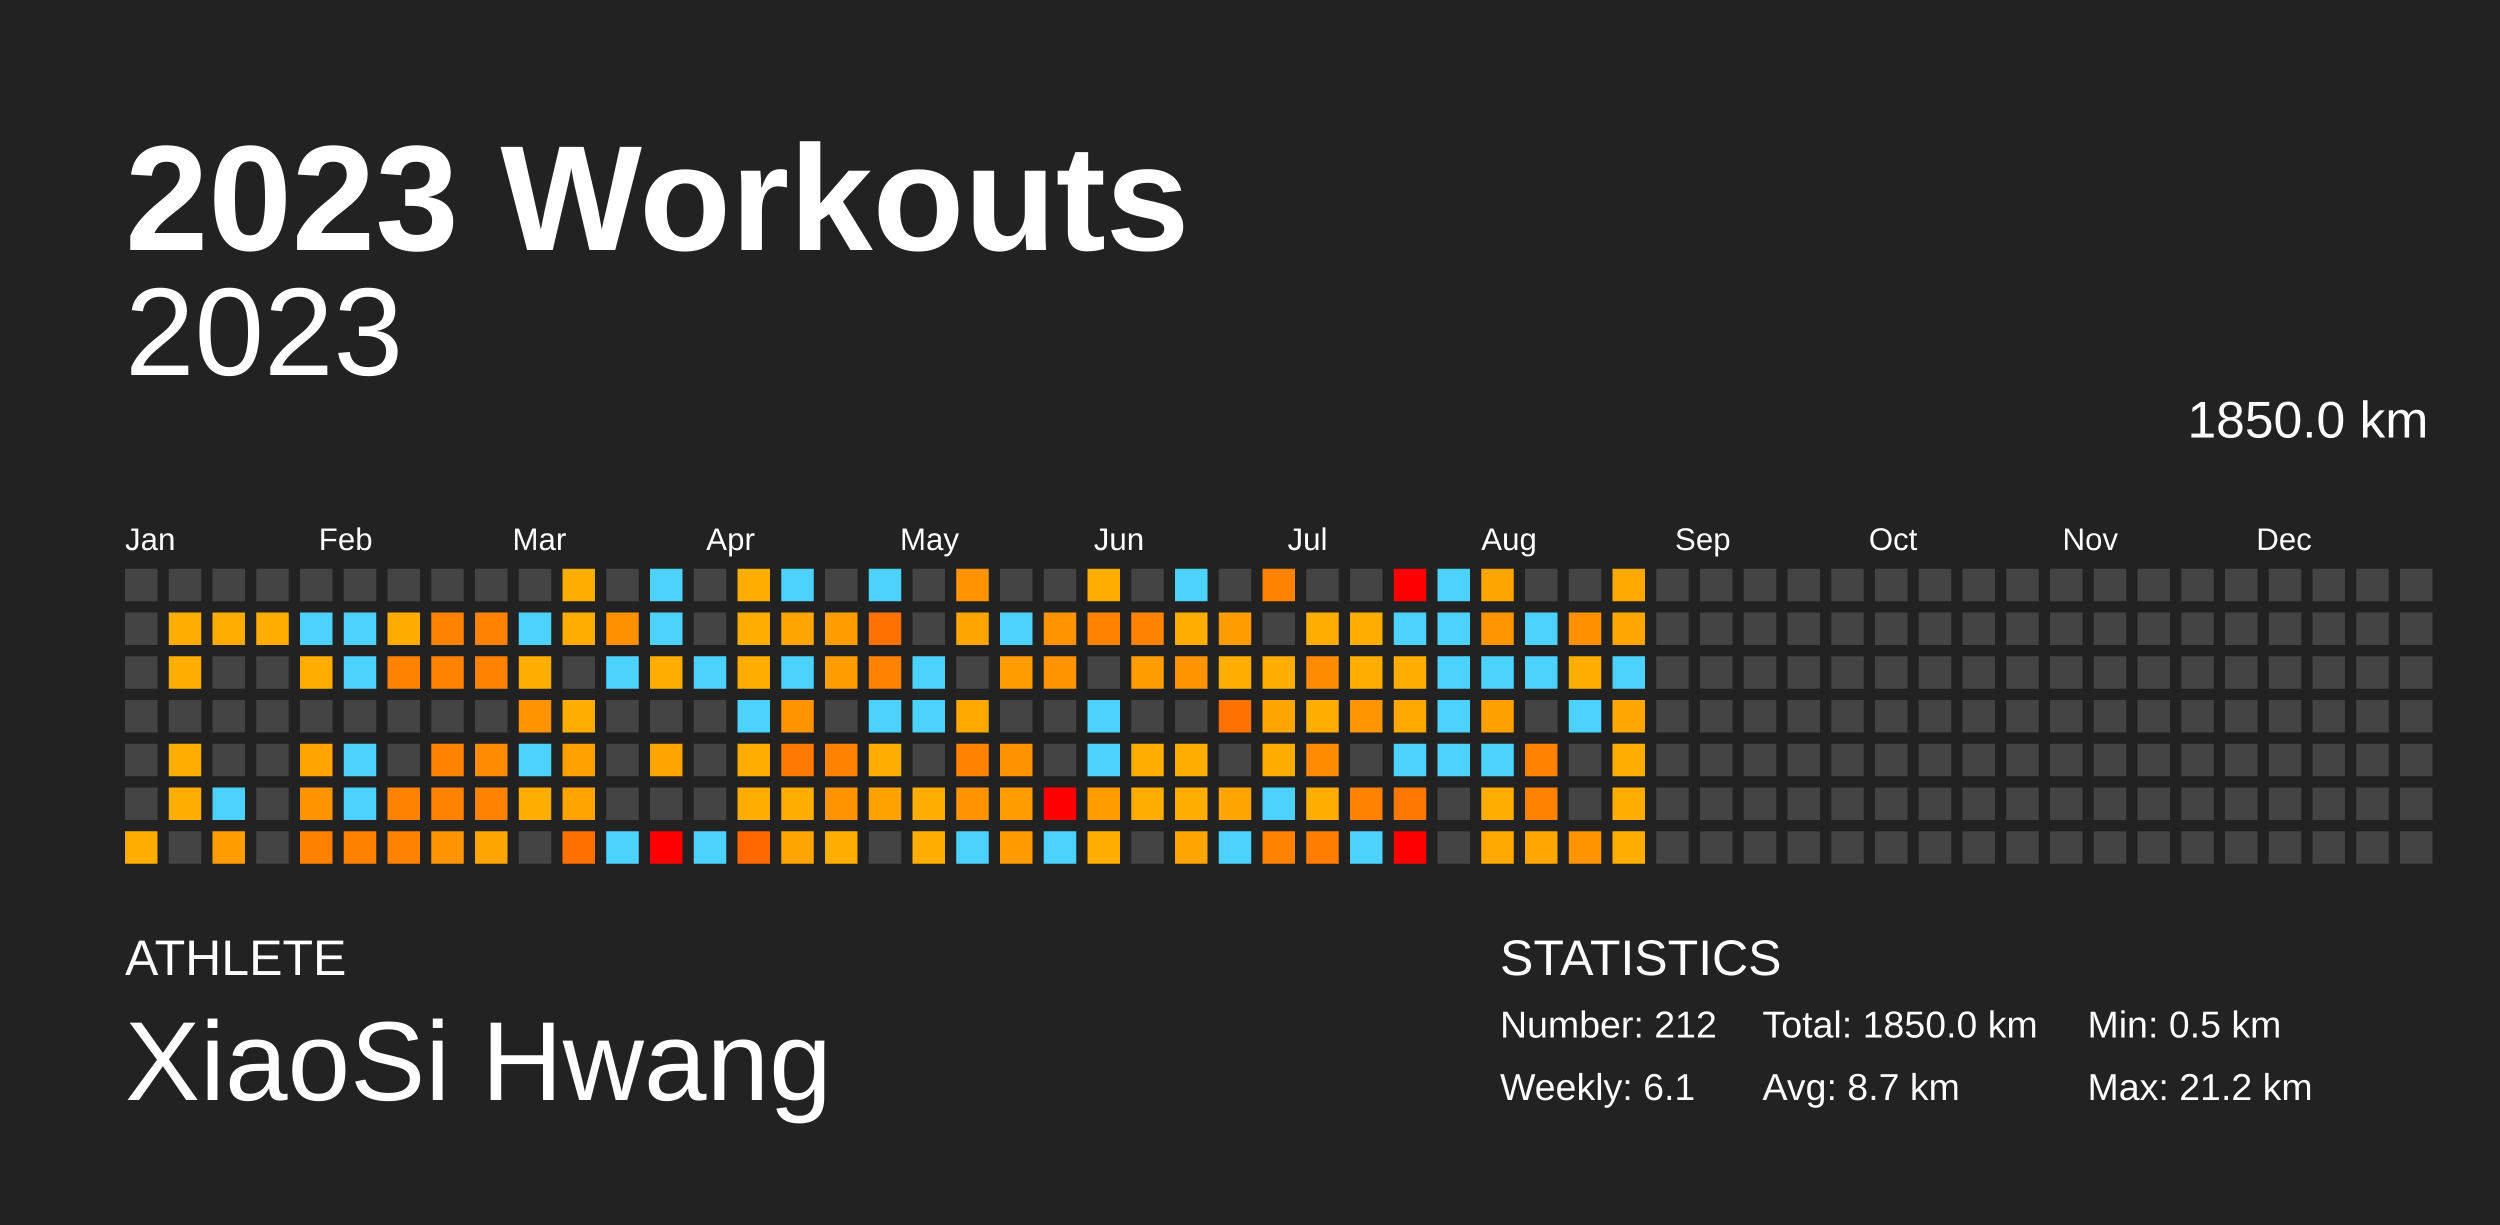
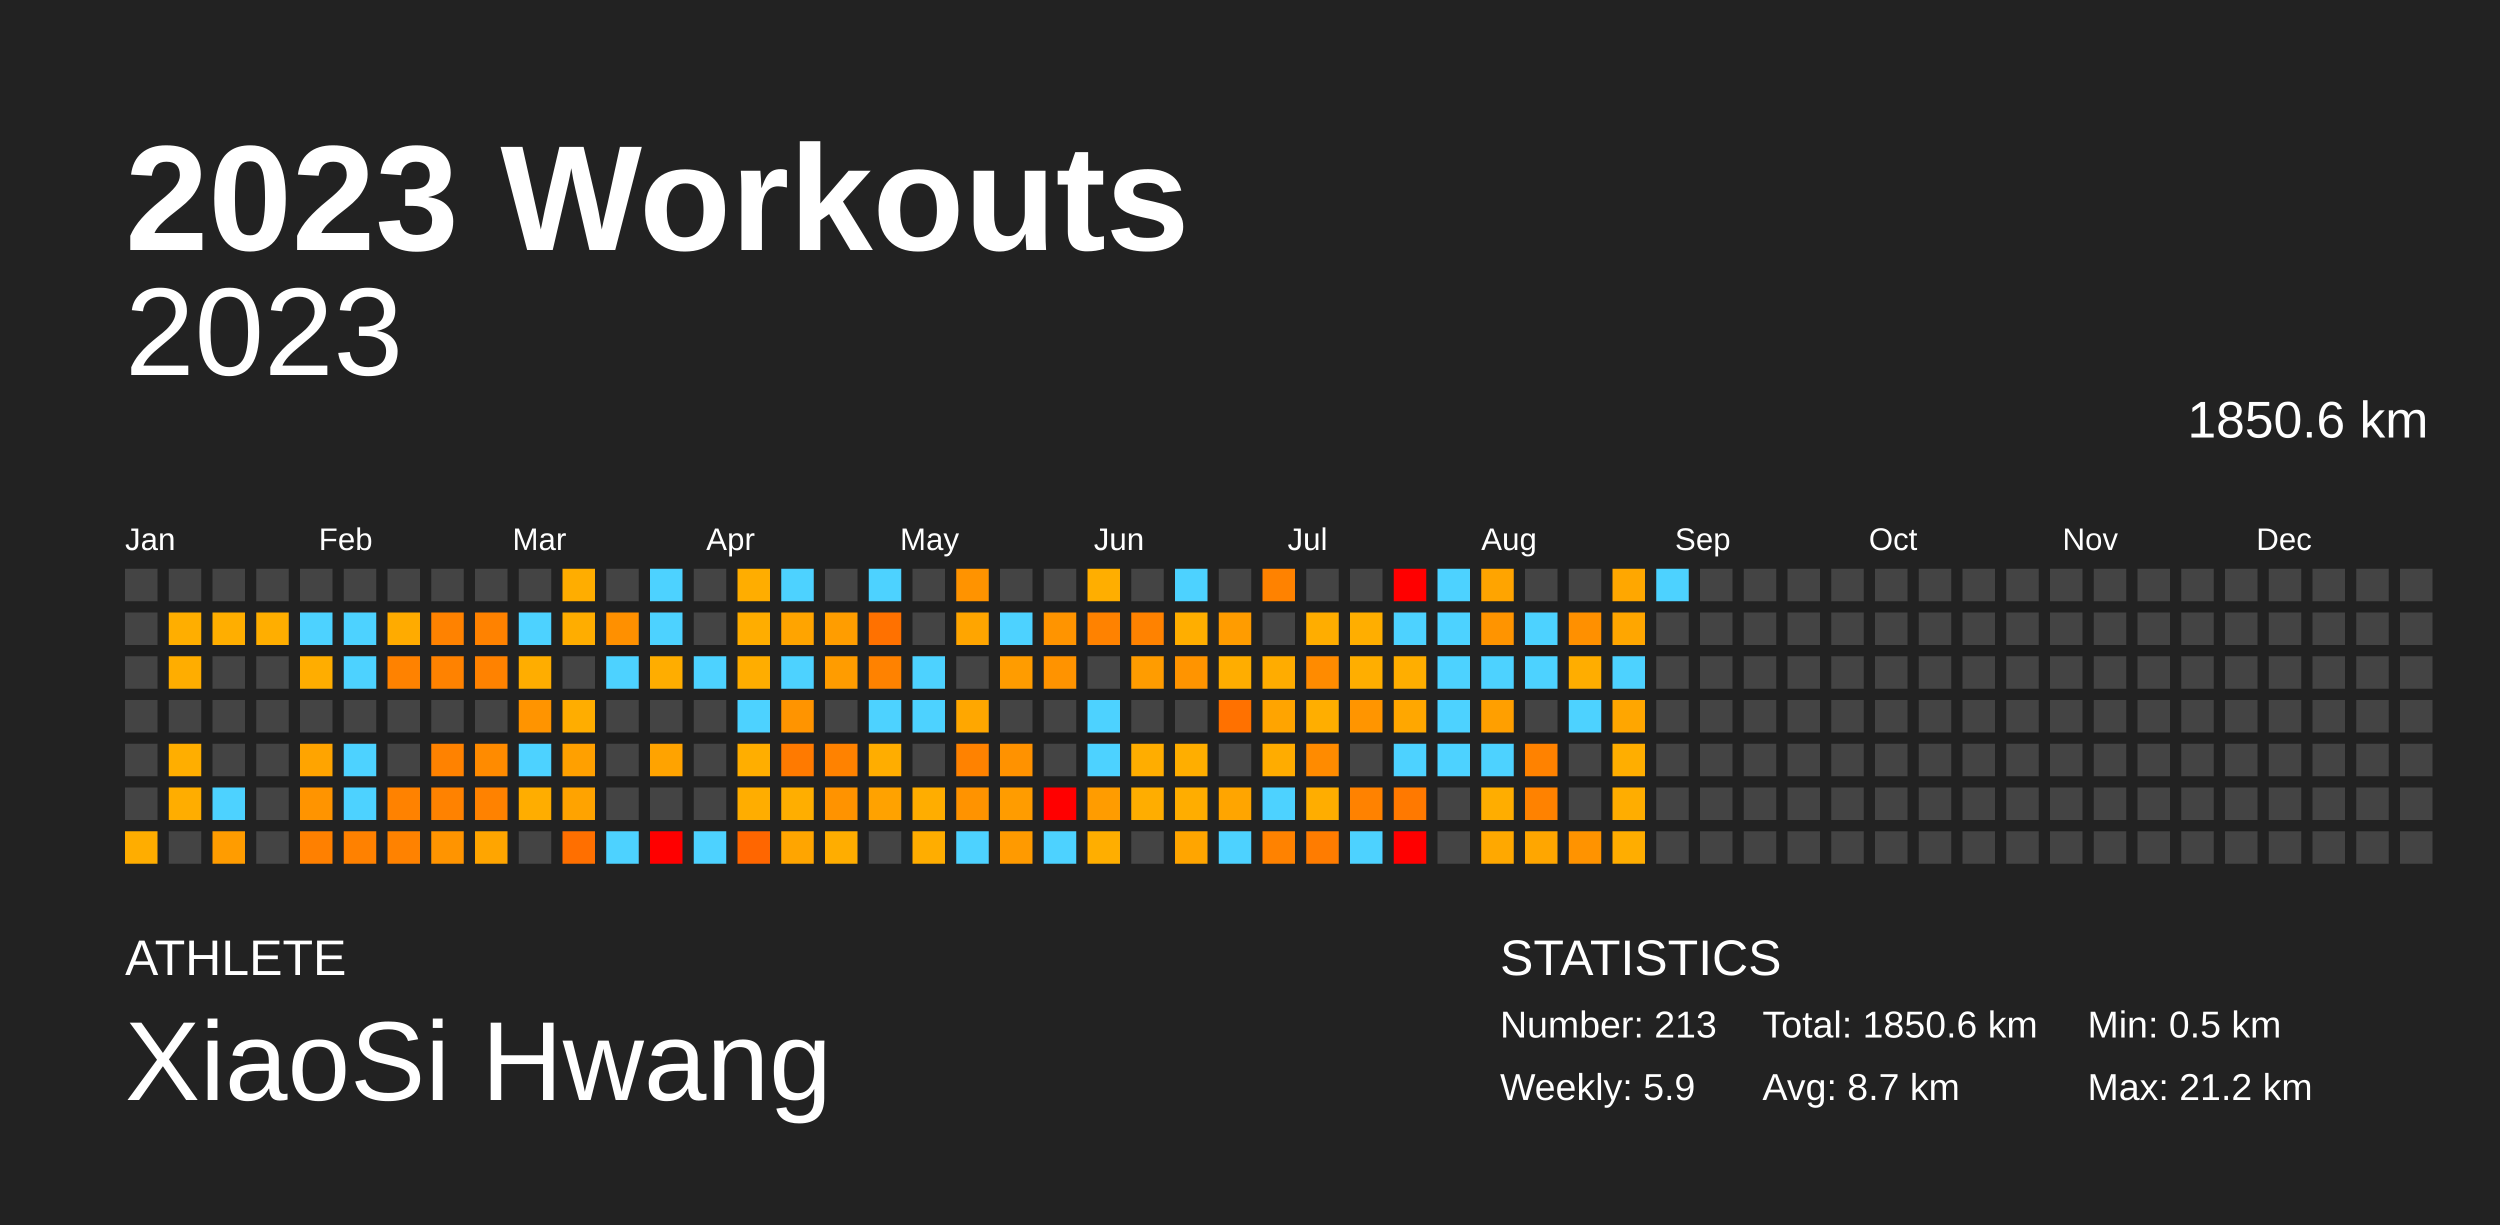
<svg xmlns="http://www.w3.org/2000/svg" baseProfile="full" height="98mm" version="1.1" viewBox="0,0,200,98" width="200mm">
  <defs />
  <rect fill="#222222" height="98" width="200" x="0" y="0" />
  <text fill="#FFFFFF" style="font-size:12px; font-family:Arial; font-weight:bold;" x="10" y="20">2023 Workouts</text>
  <text fill="#FFFFFF" style="font-size:4px; font-family:Arial" x="10" y="78">ATHLETE</text>
  <text fill="#FFFFFF" style="font-size:9px; font-family:Arial" x="10" y="88">XiaoSi Hwang</text>
  <text fill="#FFFFFF" style="font-size:4px; font-family:Arial" x="120" y="78">STATISTICS</text>
-   <text fill="#FFFFFF" style="font-size:3px; font-family:Arial" x="120" y="83">Number: 212</text>
-   <text fill="#FFFFFF" style="font-size:3px; font-family:Arial" x="120" y="88">Weekly: 6.1</text>
-   <text fill="#FFFFFF" style="font-size:3px; font-family:Arial" x="141" y="83">Total: 1850.0 km</text>
+   <text fill="#FFFFFF" style="font-size:3px; font-family:Arial" x="120" y="83">Number: 213</text>
+   <text fill="#FFFFFF" style="font-size:3px; font-family:Arial" x="120" y="88">Weekly: 5.9</text>
+   <text fill="#FFFFFF" style="font-size:3px; font-family:Arial" x="141" y="83">Total: 1850.6 km</text>
  <text fill="#FFFFFF" style="font-size:3px; font-family:Arial" x="141" y="88">Avg: 8.7 km</text>
  <text fill="#FFFFFF" style="font-size:3px; font-family:Arial" x="167" y="83">Min: 0.5 km</text>
  <text fill="#FFFFFF" style="font-size:3px; font-family:Arial" x="167" y="88">Max: 21.2 km</text>
  <text alignment-baseline="hanging" fill="#FFFFFF" style="font-size:10.0px; font-family:Arial;" x="10" y="30">2023</text>
-   <text alignment-baseline="hanging" fill="#FFFFFF" style="font-size:4.125px; font-family:Arial;" x="175" y="35">1850.0 km</text>
+   <text alignment-baseline="hanging" fill="#FFFFFF" style="font-size:4.125px; font-family:Arial;" x="175" y="35">1850.6 km</text>
  <text fill="#FFFFFF" style="font-size:2.5px; font-family:Arial" x="10.0" y="44">Jan</text>
  <text fill="#FFFFFF" style="font-size:2.5px; font-family:Arial" x="25.5" y="44">Feb</text>
  <text fill="#FFFFFF" style="font-size:2.5px; font-family:Arial" x="41.0" y="44">Mar</text>
  <text fill="#FFFFFF" style="font-size:2.5px; font-family:Arial" x="56.5" y="44">Apr</text>
  <text fill="#FFFFFF" style="font-size:2.5px; font-family:Arial" x="72.0" y="44">May</text>
  <text fill="#FFFFFF" style="font-size:2.5px; font-family:Arial" x="87.5" y="44">Jun</text>
  <text fill="#FFFFFF" style="font-size:2.5px; font-family:Arial" x="103.0" y="44">Jul</text>
  <text fill="#FFFFFF" style="font-size:2.5px; font-family:Arial" x="118.5" y="44">Aug</text>
  <text fill="#FFFFFF" style="font-size:2.5px; font-family:Arial" x="134.0" y="44">Sep</text>
  <text fill="#FFFFFF" style="font-size:2.5px; font-family:Arial" x="149.5" y="44">Oct</text>
  <text fill="#FFFFFF" style="font-size:2.5px; font-family:Arial" x="165.0" y="44">Nov</text>
  <text fill="#FFFFFF" style="font-size:2.5px; font-family:Arial" x="180.5" y="44">Dec</text>
  <rect fill="#444444" height="2.6" width="2.6" x="10.0" y="45.5" />
  <rect fill="#444444" height="2.6" width="2.6" x="10.0" y="49.0" />
  <rect fill="#444444" height="2.6" width="2.6" x="10.0" y="52.5" />
  <rect fill="#444444" height="2.6" width="2.6" x="10.0" y="56.0" />
  <rect fill="#444444" height="2.6" width="2.6" x="10.0" y="59.5" />
  <rect fill="#444444" height="2.6" width="2.6" x="10.0" y="63.0" />
-   <rect fill="#ffae00" height="2.6" width="2.6" x="10.0" y="66.5" />
+   <rect fill="#ffad00" height="2.6" width="2.6" x="10.0" y="66.5" />
  <rect fill="#444444" height="2.6" width="2.6" x="13.5" y="45.5" />
  <rect fill="#ffae00" height="2.6" width="2.6" x="13.5" y="49.0" />
-   <rect fill="#ffae00" height="2.6" width="2.6" x="13.5" y="52.5" />
+   <rect fill="#ffad00" height="2.6" width="2.6" x="13.5" y="52.5" />
  <rect fill="#444444" height="2.6" width="2.6" x="13.5" y="56.0" />
  <rect fill="#ffae00" height="2.6" width="2.6" x="13.5" y="59.5" />
-   <rect fill="#ffae00" height="2.6" width="2.6" x="13.5" y="63.0" />
+   <rect fill="#ffad00" height="2.6" width="2.6" x="13.5" y="63.0" />
  <rect fill="#444444" height="2.6" width="2.6" x="13.5" y="66.5" />
  <rect fill="#444444" height="2.6" width="2.6" x="17.0" y="45.5" />
  <rect fill="#ffae00" height="2.6" width="2.6" x="17.0" y="49.0" />
  <rect fill="#444444" height="2.6" width="2.6" x="17.0" y="52.5" />
  <rect fill="#444444" height="2.6" width="2.6" x="17.0" y="56.0" />
  <rect fill="#444444" height="2.6" width="2.6" x="17.0" y="59.5" />
  <rect fill="#4dd2ff" height="2.6" width="2.6" x="17.0" y="63.0" />
-   <rect fill="#ff9d00" height="2.6" width="2.6" x="17.0" y="66.5" />
+   <rect fill="#ff9c00" height="2.6" width="2.6" x="17.0" y="66.5" />
  <rect fill="#444444" height="2.6" width="2.6" x="20.5" y="45.5" />
  <rect fill="#ffae00" height="2.6" width="2.6" x="20.5" y="49.0" />
  <rect fill="#444444" height="2.6" width="2.6" x="20.5" y="52.5" />
  <rect fill="#444444" height="2.6" width="2.6" x="20.5" y="56.0" />
  <rect fill="#444444" height="2.6" width="2.6" x="20.5" y="59.5" />
  <rect fill="#444444" height="2.6" width="2.6" x="20.5" y="63.0" />
  <rect fill="#444444" height="2.6" width="2.6" x="20.5" y="66.5" />
  <rect fill="#444444" height="2.6" width="2.6" x="24.0" y="45.5" />
  <rect fill="#4dd2ff" height="2.6" width="2.6" x="24.0" y="49.0" />
-   <rect fill="#ffae00" height="2.6" width="2.6" x="24.0" y="52.5" />
+   <rect fill="#ffad00" height="2.6" width="2.6" x="24.0" y="52.5" />
  <rect fill="#444444" height="2.6" width="2.6" x="24.0" y="56.0" />
  <rect fill="#ffa400" height="2.6" width="2.6" x="24.0" y="59.5" />
  <rect fill="#ff9400" height="2.6" width="2.6" x="24.0" y="63.0" />
-   <rect fill="#ff8100" height="2.6" width="2.6" x="24.0" y="66.5" />
+   <rect fill="#ff8000" height="2.6" width="2.6" x="24.0" y="66.5" />
  <rect fill="#444444" height="2.6" width="2.6" x="27.5" y="45.5" />
  <rect fill="#4dd2ff" height="2.6" width="2.6" x="27.5" y="49.0" />
  <rect fill="#4dd2ff" height="2.6" width="2.6" x="27.5" y="52.5" />
  <rect fill="#444444" height="2.6" width="2.6" x="27.5" y="56.0" />
  <rect fill="#4dd2ff" height="2.6" width="2.6" x="27.5" y="59.5" />
  <rect fill="#4dd2ff" height="2.6" width="2.6" x="27.5" y="63.0" />
  <rect fill="#ff8100" height="2.6" width="2.6" x="27.5" y="66.5" />
  <rect fill="#444444" height="2.6" width="2.6" x="31.0" y="45.5" />
-   <rect fill="#ffac00" height="2.6" width="2.6" x="31.0" y="49.0" />
-   <rect fill="#ff8300" height="2.6" width="2.6" x="31.0" y="52.5" />
+   <rect fill="#ffab00" height="2.6" width="2.6" x="31.0" y="49.0" />
+   <rect fill="#ff8200" height="2.6" width="2.6" x="31.0" y="52.5" />
  <rect fill="#444444" height="2.6" width="2.6" x="31.0" y="56.0" />
  <rect fill="#444444" height="2.6" width="2.6" x="31.0" y="59.5" />
-   <rect fill="#ff8300" height="2.6" width="2.6" x="31.0" y="63.0" />
+   <rect fill="#ff8200" height="2.6" width="2.6" x="31.0" y="63.0" />
  <rect fill="#ff8200" height="2.6" width="2.6" x="31.0" y="66.5" />
  <rect fill="#444444" height="2.6" width="2.6" x="34.5" y="45.5" />
  <rect fill="#ff8200" height="2.6" width="2.6" x="34.5" y="49.0" />
-   <rect fill="#ff8300" height="2.6" width="2.6" x="34.5" y="52.5" />
+   <rect fill="#ff8200" height="2.6" width="2.6" x="34.5" y="52.5" />
  <rect fill="#444444" height="2.6" width="2.6" x="34.5" y="56.0" />
-   <rect fill="#ff8300" height="2.6" width="2.6" x="34.5" y="59.5" />
+   <rect fill="#ff8200" height="2.6" width="2.6" x="34.5" y="59.5" />
  <rect fill="#ff8200" height="2.6" width="2.6" x="34.5" y="63.0" />
  <rect fill="#ff9400" height="2.6" width="2.6" x="34.5" y="66.5" />
  <rect fill="#444444" height="2.6" width="2.6" x="38.0" y="45.5" />
-   <rect fill="#ff8300" height="2.6" width="2.6" x="38.0" y="49.0" />
-   <rect fill="#ff8300" height="2.6" width="2.6" x="38.0" y="52.5" />
+   <rect fill="#ff8200" height="2.6" width="2.6" x="38.0" y="49.0" />
+   <rect fill="#ff8200" height="2.6" width="2.6" x="38.0" y="52.5" />
  <rect fill="#444444" height="2.6" width="2.6" x="38.0" y="56.0" />
  <rect fill="#ff8b00" height="2.6" width="2.6" x="38.0" y="59.5" />
-   <rect fill="#ff8300" height="2.6" width="2.6" x="38.0" y="63.0" />
+   <rect fill="#ff8200" height="2.6" width="2.6" x="38.0" y="63.0" />
  <rect fill="#ffa500" height="2.6" width="2.6" x="38.0" y="66.5" />
  <rect fill="#444444" height="2.6" width="2.6" x="41.5" y="45.5" />
  <rect fill="#4dd2ff" height="2.6" width="2.6" x="41.5" y="49.0" />
-   <rect fill="#ffae00" height="2.6" width="2.6" x="41.5" y="52.5" />
+   <rect fill="#ffad00" height="2.6" width="2.6" x="41.5" y="52.5" />
  <rect fill="#ff9400" height="2.6" width="2.6" x="41.5" y="56.0" />
  <rect fill="#4dd2ff" height="2.6" width="2.6" x="41.5" y="59.5" />
-   <rect fill="#ffae00" height="2.6" width="2.6" x="41.5" y="63.0" />
+   <rect fill="#ffad00" height="2.6" width="2.6" x="41.5" y="63.0" />
  <rect fill="#444444" height="2.6" width="2.6" x="41.5" y="66.5" />
-   <rect fill="#ffae00" height="2.6" width="2.6" x="45.0" y="45.5" />
-   <rect fill="#ffae00" height="2.6" width="2.6" x="45.0" y="49.0" />
+   <rect fill="#ffad00" height="2.6" width="2.6" x="45.0" y="45.5" />
+   <rect fill="#ffad00" height="2.6" width="2.6" x="45.0" y="49.0" />
  <rect fill="#444444" height="2.6" width="2.6" x="45.0" y="52.5" />
-   <rect fill="#ffae00" height="2.6" width="2.6" x="45.0" y="56.0" />
-   <rect fill="#ffa100" height="2.6" width="2.6" x="45.0" y="59.5" />
-   <rect fill="#ffa400" height="2.6" width="2.6" x="45.0" y="63.0" />
-   <rect fill="#ff7000" height="2.6" width="2.6" x="45.0" y="66.5" />
+   <rect fill="#ffad00" height="2.6" width="2.6" x="45.0" y="56.0" />
+   <rect fill="#ffa000" height="2.6" width="2.6" x="45.0" y="59.5" />
+   <rect fill="#ffa300" height="2.6" width="2.6" x="45.0" y="63.0" />
+   <rect fill="#ff6f00" height="2.6" width="2.6" x="45.0" y="66.5" />
  <rect fill="#444444" height="2.6" width="2.6" x="48.5" y="45.5" />
-   <rect fill="#ff9100" height="2.6" width="2.6" x="48.5" y="49.0" />
+   <rect fill="#ff9000" height="2.6" width="2.6" x="48.5" y="49.0" />
  <rect fill="#4dd2ff" height="2.6" width="2.6" x="48.5" y="52.5" />
  <rect fill="#444444" height="2.6" width="2.6" x="48.5" y="56.0" />
  <rect fill="#444444" height="2.6" width="2.6" x="48.5" y="59.5" />
  <rect fill="#444444" height="2.6" width="2.6" x="48.5" y="63.0" />
  <rect fill="#4dd2ff" height="2.6" width="2.6" x="48.5" y="66.5" />
  <rect fill="#4dd2ff" height="2.6" width="2.6" x="52.0" y="45.5" />
  <rect fill="#4dd2ff" height="2.6" width="2.6" x="52.0" y="49.0" />
-   <rect fill="#ffae00" height="2.6" width="2.6" x="52.0" y="52.5" />
+   <rect fill="#ffad00" height="2.6" width="2.6" x="52.0" y="52.5" />
  <rect fill="#444444" height="2.6" width="2.6" x="52.0" y="56.0" />
-   <rect fill="#ffa400" height="2.6" width="2.6" x="52.0" y="59.5" />
+   <rect fill="#ffa300" height="2.6" width="2.6" x="52.0" y="59.5" />
  <rect fill="#444444" height="2.6" width="2.6" x="52.0" y="63.0" />
  <rect fill="red" height="2.6" width="2.6" x="52.0" y="66.5" />
  <rect fill="#444444" height="2.6" width="2.6" x="55.5" y="45.5" />
  <rect fill="#444444" height="2.6" width="2.6" x="55.5" y="49.0" />
  <rect fill="#4dd2ff" height="2.6" width="2.6" x="55.5" y="52.5" />
  <rect fill="#444444" height="2.6" width="2.6" x="55.5" y="56.0" />
  <rect fill="#444444" height="2.6" width="2.6" x="55.5" y="59.5" />
  <rect fill="#444444" height="2.6" width="2.6" x="55.5" y="63.0" />
  <rect fill="#4dd2ff" height="2.6" width="2.6" x="55.5" y="66.5" />
-   <rect fill="#ffae00" height="2.6" width="2.6" x="59.0" y="45.5" />
+   <rect fill="#ffad00" height="2.6" width="2.6" x="59.0" y="45.5" />
  <rect fill="#ffad00" height="2.6" width="2.6" x="59.0" y="49.0" />
-   <rect fill="#ffae00" height="2.6" width="2.6" x="59.0" y="52.5" />
+   <rect fill="#ffad00" height="2.6" width="2.6" x="59.0" y="52.5" />
  <rect fill="#4dd2ff" height="2.6" width="2.6" x="59.0" y="56.0" />
  <rect fill="#ffae00" height="2.6" width="2.6" x="59.0" y="59.5" />
-   <rect fill="#ffae00" height="2.6" width="2.6" x="59.0" y="63.0" />
-   <rect fill="#ff6700" height="2.6" width="2.6" x="59.0" y="66.5" />
+   <rect fill="#ffad00" height="2.6" width="2.6" x="59.0" y="63.0" />
+   <rect fill="#ff6600" height="2.6" width="2.6" x="59.0" y="66.5" />
  <rect fill="#4dd2ff" height="2.6" width="2.6" x="62.5" y="45.5" />
-   <rect fill="#ffa500" height="2.6" width="2.6" x="62.5" y="49.0" />
+   <rect fill="#ffa400" height="2.6" width="2.6" x="62.5" y="49.0" />
  <rect fill="#4dd2ff" height="2.6" width="2.6" x="62.5" y="52.5" />
  <rect fill="#ff9400" height="2.6" width="2.6" x="62.5" y="56.0" />
  <rect fill="#ff7a00" height="2.6" width="2.6" x="62.5" y="59.5" />
  <rect fill="#ffae00" height="2.6" width="2.6" x="62.5" y="63.0" />
  <rect fill="#ffa500" height="2.6" width="2.6" x="62.5" y="66.5" />
  <rect fill="#444444" height="2.6" width="2.6" x="66.0" y="45.5" />
  <rect fill="#ff9d00" height="2.6" width="2.6" x="66.0" y="49.0" />
  <rect fill="#ff9c00" height="2.6" width="2.6" x="66.0" y="52.5" />
  <rect fill="#444444" height="2.6" width="2.6" x="66.0" y="56.0" />
  <rect fill="#ff8200" height="2.6" width="2.6" x="66.0" y="59.5" />
-   <rect fill="#ff9400" height="2.6" width="2.6" x="66.0" y="63.0" />
-   <rect fill="#ffae00" height="2.6" width="2.6" x="66.0" y="66.5" />
+   <rect fill="#ff9300" height="2.6" width="2.6" x="66.0" y="63.0" />
+   <rect fill="#ffad00" height="2.6" width="2.6" x="66.0" y="66.5" />
  <rect fill="#4dd2ff" height="2.6" width="2.6" x="69.5" y="45.5" />
  <rect fill="#ff7100" height="2.6" width="2.6" x="69.5" y="49.0" />
  <rect fill="#ff8200" height="2.6" width="2.6" x="69.5" y="52.5" />
  <rect fill="#4dd2ff" height="2.6" width="2.6" x="69.5" y="56.0" />
-   <rect fill="#ffae00" height="2.6" width="2.6" x="69.5" y="59.5" />
+   <rect fill="#ffad00" height="2.6" width="2.6" x="69.5" y="59.5" />
  <rect fill="#ffa200" height="2.6" width="2.6" x="69.5" y="63.0" />
  <rect fill="#444444" height="2.6" width="2.6" x="69.5" y="66.5" />
  <rect fill="#444444" height="2.6" width="2.6" x="73.0" y="45.5" />
  <rect fill="#444444" height="2.6" width="2.6" x="73.0" y="49.0" />
  <rect fill="#4dd2ff" height="2.6" width="2.6" x="73.0" y="52.5" />
  <rect fill="#4dd2ff" height="2.6" width="2.6" x="73.0" y="56.0" />
  <rect fill="#444444" height="2.6" width="2.6" x="73.0" y="59.5" />
-   <rect fill="#ffae00" height="2.6" width="2.6" x="73.0" y="63.0" />
-   <rect fill="#ffae00" height="2.6" width="2.6" x="73.0" y="66.5" />
-   <rect fill="#ff9400" height="2.6" width="2.6" x="76.5" y="45.5" />
+   <rect fill="#ffad00" height="2.6" width="2.6" x="73.0" y="63.0" />
+   <rect fill="#ffad00" height="2.6" width="2.6" x="73.0" y="66.5" />
+   <rect fill="#ff9300" height="2.6" width="2.6" x="76.5" y="45.5" />
  <rect fill="#ffa500" height="2.6" width="2.6" x="76.5" y="49.0" />
  <rect fill="#444444" height="2.6" width="2.6" x="76.5" y="52.5" />
-   <rect fill="#ffa800" height="2.6" width="2.6" x="76.5" y="56.0" />
-   <rect fill="#ff8300" height="2.6" width="2.6" x="76.5" y="59.5" />
-   <rect fill="#ff9400" height="2.6" width="2.6" x="76.5" y="63.0" />
+   <rect fill="#ffa700" height="2.6" width="2.6" x="76.5" y="56.0" />
+   <rect fill="#ff8200" height="2.6" width="2.6" x="76.5" y="59.5" />
+   <rect fill="#ff9300" height="2.6" width="2.6" x="76.5" y="63.0" />
  <rect fill="#4dd2ff" height="2.6" width="2.6" x="76.5" y="66.5" />
  <rect fill="#444444" height="2.6" width="2.6" x="80.0" y="45.5" />
  <rect fill="#4dd2ff" height="2.6" width="2.6" x="80.0" y="49.0" />
-   <rect fill="#ff9d00" height="2.6" width="2.6" x="80.0" y="52.5" />
+   <rect fill="#ff9c00" height="2.6" width="2.6" x="80.0" y="52.5" />
  <rect fill="#444444" height="2.6" width="2.6" x="80.0" y="56.0" />
  <rect fill="#ff9200" height="2.6" width="2.6" x="80.0" y="59.5" />
  <rect fill="#ff9c00" height="2.6" width="2.6" x="80.0" y="63.0" />
  <rect fill="#ff9a00" height="2.6" width="2.6" x="80.0" y="66.5" />
  <rect fill="#444444" height="2.6" width="2.6" x="83.5" y="45.5" />
  <rect fill="#ff9400" height="2.6" width="2.6" x="83.5" y="49.0" />
-   <rect fill="#ff9400" height="2.6" width="2.6" x="83.5" y="52.5" />
+   <rect fill="#ff9300" height="2.6" width="2.6" x="83.5" y="52.5" />
  <rect fill="#444444" height="2.6" width="2.6" x="83.5" y="56.0" />
  <rect fill="#444444" height="2.6" width="2.6" x="83.5" y="59.5" />
  <rect fill="red" height="2.6" width="2.6" x="83.5" y="63.0" />
  <rect fill="#4dd2ff" height="2.6" width="2.6" x="83.5" y="66.5" />
  <rect fill="#ffae00" height="2.6" width="2.6" x="87.0" y="45.5" />
-   <rect fill="#ff8300" height="2.6" width="2.6" x="87.0" y="49.0" />
+   <rect fill="#ff8200" height="2.6" width="2.6" x="87.0" y="49.0" />
  <rect fill="#444444" height="2.6" width="2.6" x="87.0" y="52.5" />
  <rect fill="#4dd2ff" height="2.6" width="2.6" x="87.0" y="56.0" />
  <rect fill="#4dd2ff" height="2.6" width="2.6" x="87.0" y="59.5" />
  <rect fill="#ff9c00" height="2.6" width="2.6" x="87.0" y="63.0" />
  <rect fill="#ffae00" height="2.6" width="2.6" x="87.0" y="66.5" />
  <rect fill="#444444" height="2.6" width="2.6" x="90.5" y="45.5" />
-   <rect fill="#ff8300" height="2.6" width="2.6" x="90.5" y="49.0" />
+   <rect fill="#ff8200" height="2.6" width="2.6" x="90.5" y="49.0" />
  <rect fill="#ff9c00" height="2.6" width="2.6" x="90.5" y="52.5" />
  <rect fill="#444444" height="2.6" width="2.6" x="90.5" y="56.0" />
-   <rect fill="#ffae00" height="2.6" width="2.6" x="90.5" y="59.5" />
-   <rect fill="#ffae00" height="2.6" width="2.6" x="90.5" y="63.0" />
+   <rect fill="#ffad00" height="2.6" width="2.6" x="90.5" y="59.5" />
+   <rect fill="#ffad00" height="2.6" width="2.6" x="90.5" y="63.0" />
  <rect fill="#444444" height="2.6" width="2.6" x="90.5" y="66.5" />
  <rect fill="#4dd2ff" height="2.6" width="2.6" x="94.0" y="45.5" />
  <rect fill="#ffae00" height="2.6" width="2.6" x="94.0" y="49.0" />
  <rect fill="#ff9400" height="2.6" width="2.6" x="94.0" y="52.5" />
  <rect fill="#444444" height="2.6" width="2.6" x="94.0" y="56.0" />
  <rect fill="#ffae00" height="2.6" width="2.6" x="94.0" y="59.5" />
-   <rect fill="#ffae00" height="2.6" width="2.6" x="94.0" y="63.0" />
+   <rect fill="#ffad00" height="2.6" width="2.6" x="94.0" y="63.0" />
  <rect fill="#ffa500" height="2.6" width="2.6" x="94.0" y="66.5" />
  <rect fill="#444444" height="2.6" width="2.6" x="97.5" y="45.5" />
-   <rect fill="#ff9d00" height="2.6" width="2.6" x="97.5" y="49.0" />
-   <rect fill="#ffae00" height="2.6" width="2.6" x="97.5" y="52.5" />
+   <rect fill="#ff9c00" height="2.6" width="2.6" x="97.5" y="49.0" />
+   <rect fill="#ffad00" height="2.6" width="2.6" x="97.5" y="52.5" />
  <rect fill="#ff7100" height="2.6" width="2.6" x="97.5" y="56.0" />
  <rect fill="#444444" height="2.6" width="2.6" x="97.5" y="59.5" />
  <rect fill="#ffa500" height="2.6" width="2.6" x="97.5" y="63.0" />
  <rect fill="#4dd2ff" height="2.6" width="2.6" x="97.5" y="66.5" />
  <rect fill="#ff8200" height="2.6" width="2.6" x="101.0" y="45.5" />
  <rect fill="#444444" height="2.6" width="2.6" x="101.0" y="49.0" />
-   <rect fill="#ffad00" height="2.6" width="2.6" x="101.0" y="52.5" />
-   <rect fill="#ffa500" height="2.6" width="2.6" x="101.0" y="56.0" />
+   <rect fill="#ffac00" height="2.6" width="2.6" x="101.0" y="52.5" />
+   <rect fill="#ffa400" height="2.6" width="2.6" x="101.0" y="56.0" />
  <rect fill="#ffac00" height="2.6" width="2.6" x="101.0" y="59.5" />
  <rect fill="#4dd2ff" height="2.6" width="2.6" x="101.0" y="63.0" />
  <rect fill="#ff8200" height="2.6" width="2.6" x="101.0" y="66.5" />
  <rect fill="#444444" height="2.6" width="2.6" x="104.5" y="45.5" />
-   <rect fill="#ffae00" height="2.6" width="2.6" x="104.5" y="49.0" />
-   <rect fill="#ff8c00" height="2.6" width="2.6" x="104.5" y="52.5" />
+   <rect fill="#ffad00" height="2.6" width="2.6" x="104.5" y="49.0" />
+   <rect fill="#ff8b00" height="2.6" width="2.6" x="104.5" y="52.5" />
  <rect fill="#ffae00" height="2.6" width="2.6" x="104.5" y="56.0" />
-   <rect fill="#ff8c00" height="2.6" width="2.6" x="104.5" y="59.5" />
-   <rect fill="#ffae00" height="2.6" width="2.6" x="104.5" y="63.0" />
-   <rect fill="#ff7d00" height="2.6" width="2.6" x="104.5" y="66.5" />
+   <rect fill="#ff8b00" height="2.6" width="2.6" x="104.5" y="59.5" />
+   <rect fill="#ffad00" height="2.6" width="2.6" x="104.5" y="63.0" />
+   <rect fill="#ff7c00" height="2.6" width="2.6" x="104.5" y="66.5" />
  <rect fill="#444444" height="2.6" width="2.6" x="108.0" y="45.5" />
  <rect fill="#ffae00" height="2.6" width="2.6" x="108.0" y="49.0" />
  <rect fill="#ffae00" height="2.6" width="2.6" x="108.0" y="52.5" />
  <rect fill="#ff9500" height="2.6" width="2.6" x="108.0" y="56.0" />
  <rect fill="#444444" height="2.6" width="2.6" x="108.0" y="59.5" />
-   <rect fill="#ff8300" height="2.6" width="2.6" x="108.0" y="63.0" />
+   <rect fill="#ff8200" height="2.6" width="2.6" x="108.0" y="63.0" />
  <rect fill="#4dd2ff" height="2.6" width="2.6" x="108.0" y="66.5" />
  <rect fill="red" height="2.6" width="2.6" x="111.5" y="45.5" />
  <rect fill="#4dd2ff" height="2.6" width="2.6" x="111.5" y="49.0" />
  <rect fill="#ffae00" height="2.6" width="2.6" x="111.5" y="52.5" />
-   <rect fill="#ffa800" height="2.6" width="2.6" x="111.5" y="56.0" />
+   <rect fill="#ffa700" height="2.6" width="2.6" x="111.5" y="56.0" />
  <rect fill="#4dd2ff" height="2.6" width="2.6" x="111.5" y="59.5" />
  <rect fill="#ff7900" height="2.6" width="2.6" x="111.5" y="63.0" />
  <rect fill="red" height="2.6" width="2.6" x="111.5" y="66.5" />
  <rect fill="#4dd2ff" height="2.6" width="2.6" x="115.0" y="45.5" />
  <rect fill="#4dd2ff" height="2.6" width="2.6" x="115.0" y="49.0" />
  <rect fill="#4dd2ff" height="2.6" width="2.6" x="115.0" y="52.5" />
  <rect fill="#4dd2ff" height="2.6" width="2.6" x="115.0" y="56.0" />
  <rect fill="#4dd2ff" height="2.6" width="2.6" x="115.0" y="59.5" />
  <rect fill="#444444" height="2.6" width="2.6" x="115.0" y="63.0" />
  <rect fill="#444444" height="2.6" width="2.6" x="115.0" y="66.5" />
-   <rect fill="#ffa500" height="2.6" width="2.6" x="118.5" y="45.5" />
-   <rect fill="#ff9500" height="2.6" width="2.6" x="118.5" y="49.0" />
+   <rect fill="#ffa400" height="2.6" width="2.6" x="118.5" y="45.5" />
+   <rect fill="#ff9400" height="2.6" width="2.6" x="118.5" y="49.0" />
  <rect fill="#4dd2ff" height="2.6" width="2.6" x="118.5" y="52.5" />
-   <rect fill="#ffa000" height="2.6" width="2.6" x="118.5" y="56.0" />
+   <rect fill="#ff9f00" height="2.6" width="2.6" x="118.5" y="56.0" />
  <rect fill="#4dd2ff" height="2.6" width="2.6" x="118.5" y="59.5" />
-   <rect fill="#ffae00" height="2.6" width="2.6" x="118.5" y="63.0" />
+   <rect fill="#ffad00" height="2.6" width="2.6" x="118.5" y="63.0" />
  <rect fill="#ffa800" height="2.6" width="2.6" x="118.5" y="66.5" />
  <rect fill="#444444" height="2.6" width="2.6" x="122.0" y="45.5" />
  <rect fill="#4dd2ff" height="2.6" width="2.6" x="122.0" y="49.0" />
  <rect fill="#4dd2ff" height="2.6" width="2.6" x="122.0" y="52.5" />
  <rect fill="#444444" height="2.6" width="2.6" x="122.0" y="56.0" />
  <rect fill="#ff8200" height="2.6" width="2.6" x="122.0" y="59.5" />
-   <rect fill="#ff8300" height="2.6" width="2.6" x="122.0" y="63.0" />
+   <rect fill="#ff8200" height="2.6" width="2.6" x="122.0" y="63.0" />
  <rect fill="#ffa600" height="2.6" width="2.6" x="122.0" y="66.5" />
  <rect fill="#444444" height="2.6" width="2.6" x="125.5" y="45.5" />
-   <rect fill="#ff9100" height="2.6" width="2.6" x="125.5" y="49.0" />
-   <rect fill="#ffae00" height="2.6" width="2.6" x="125.5" y="52.5" />
+   <rect fill="#ff9000" height="2.6" width="2.6" x="125.5" y="49.0" />
+   <rect fill="#ffad00" height="2.6" width="2.6" x="125.5" y="52.5" />
  <rect fill="#4dd2ff" height="2.6" width="2.6" x="125.5" y="56.0" />
  <rect fill="#444444" height="2.6" width="2.6" x="125.5" y="59.5" />
  <rect fill="#444444" height="2.6" width="2.6" x="125.5" y="63.0" />
-   <rect fill="#ff9400" height="2.6" width="2.6" x="125.5" y="66.5" />
-   <rect fill="#ffa800" height="2.6" width="2.6" x="129.0" y="45.5" />
+   <rect fill="#ff9300" height="2.6" width="2.6" x="125.5" y="66.5" />
+   <rect fill="#ffa700" height="2.6" width="2.6" x="129.0" y="45.5" />
  <rect fill="#ffa600" height="2.6" width="2.6" x="129.0" y="49.0" />
  <rect fill="#4dd2ff" height="2.6" width="2.6" x="129.0" y="52.5" />
  <rect fill="#ffa600" height="2.6" width="2.6" x="129.0" y="56.0" />
  <rect fill="#ffae00" height="2.6" width="2.6" x="129.0" y="59.5" />
-   <rect fill="#ffae00" height="2.6" width="2.6" x="129.0" y="63.0" />
-   <rect fill="#ffae00" height="2.6" width="2.6" x="129.0" y="66.5" />
-   <rect fill="#444444" height="2.6" width="2.6" x="132.5" y="45.5" />
+   <rect fill="#ffad00" height="2.6" width="2.6" x="129.0" y="63.0" />
+   <rect fill="#ffad00" height="2.6" width="2.6" x="129.0" y="66.5" />
+   <rect fill="#4dd2ff" height="2.6" width="2.6" x="132.5" y="45.5" />
  <rect fill="#444444" height="2.6" width="2.6" x="132.5" y="49.0" />
  <rect fill="#444444" height="2.6" width="2.6" x="132.5" y="52.5" />
  <rect fill="#444444" height="2.6" width="2.6" x="132.5" y="56.0" />
  <rect fill="#444444" height="2.6" width="2.6" x="132.5" y="59.5" />
  <rect fill="#444444" height="2.6" width="2.6" x="132.5" y="63.0" />
  <rect fill="#444444" height="2.6" width="2.6" x="132.5" y="66.5" />
  <rect fill="#444444" height="2.6" width="2.6" x="136.0" y="45.5" />
  <rect fill="#444444" height="2.6" width="2.6" x="136.0" y="49.0" />
  <rect fill="#444444" height="2.6" width="2.6" x="136.0" y="52.5" />
  <rect fill="#444444" height="2.6" width="2.6" x="136.0" y="56.0" />
  <rect fill="#444444" height="2.6" width="2.6" x="136.0" y="59.5" />
  <rect fill="#444444" height="2.6" width="2.6" x="136.0" y="63.0" />
  <rect fill="#444444" height="2.6" width="2.6" x="136.0" y="66.5" />
  <rect fill="#444444" height="2.6" width="2.6" x="139.5" y="45.5" />
  <rect fill="#444444" height="2.6" width="2.6" x="139.5" y="49.0" />
  <rect fill="#444444" height="2.6" width="2.6" x="139.5" y="52.5" />
  <rect fill="#444444" height="2.6" width="2.6" x="139.5" y="56.0" />
  <rect fill="#444444" height="2.6" width="2.6" x="139.5" y="59.5" />
  <rect fill="#444444" height="2.6" width="2.6" x="139.5" y="63.0" />
  <rect fill="#444444" height="2.6" width="2.6" x="139.5" y="66.5" />
  <rect fill="#444444" height="2.6" width="2.6" x="143.0" y="45.5" />
  <rect fill="#444444" height="2.6" width="2.6" x="143.0" y="49.0" />
  <rect fill="#444444" height="2.6" width="2.6" x="143.0" y="52.5" />
  <rect fill="#444444" height="2.6" width="2.6" x="143.0" y="56.0" />
  <rect fill="#444444" height="2.6" width="2.6" x="143.0" y="59.5" />
  <rect fill="#444444" height="2.6" width="2.6" x="143.0" y="63.0" />
  <rect fill="#444444" height="2.6" width="2.6" x="143.0" y="66.5" />
  <rect fill="#444444" height="2.6" width="2.6" x="146.5" y="45.5" />
  <rect fill="#444444" height="2.6" width="2.6" x="146.5" y="49.0" />
  <rect fill="#444444" height="2.6" width="2.6" x="146.5" y="52.5" />
  <rect fill="#444444" height="2.6" width="2.6" x="146.5" y="56.0" />
  <rect fill="#444444" height="2.6" width="2.6" x="146.5" y="59.5" />
  <rect fill="#444444" height="2.6" width="2.6" x="146.5" y="63.0" />
  <rect fill="#444444" height="2.6" width="2.6" x="146.5" y="66.5" />
  <rect fill="#444444" height="2.6" width="2.6" x="150.0" y="45.5" />
  <rect fill="#444444" height="2.6" width="2.6" x="150.0" y="49.0" />
  <rect fill="#444444" height="2.6" width="2.6" x="150.0" y="52.5" />
  <rect fill="#444444" height="2.6" width="2.6" x="150.0" y="56.0" />
  <rect fill="#444444" height="2.6" width="2.6" x="150.0" y="59.5" />
  <rect fill="#444444" height="2.6" width="2.6" x="150.0" y="63.0" />
  <rect fill="#444444" height="2.6" width="2.6" x="150.0" y="66.5" />
  <rect fill="#444444" height="2.6" width="2.6" x="153.5" y="45.5" />
  <rect fill="#444444" height="2.6" width="2.6" x="153.5" y="49.0" />
  <rect fill="#444444" height="2.6" width="2.6" x="153.5" y="52.5" />
  <rect fill="#444444" height="2.6" width="2.6" x="153.5" y="56.0" />
  <rect fill="#444444" height="2.6" width="2.6" x="153.5" y="59.5" />
  <rect fill="#444444" height="2.6" width="2.6" x="153.5" y="63.0" />
  <rect fill="#444444" height="2.6" width="2.6" x="153.5" y="66.5" />
  <rect fill="#444444" height="2.6" width="2.6" x="157.0" y="45.5" />
  <rect fill="#444444" height="2.6" width="2.6" x="157.0" y="49.0" />
  <rect fill="#444444" height="2.6" width="2.6" x="157.0" y="52.5" />
  <rect fill="#444444" height="2.6" width="2.6" x="157.0" y="56.0" />
  <rect fill="#444444" height="2.6" width="2.6" x="157.0" y="59.5" />
  <rect fill="#444444" height="2.6" width="2.6" x="157.0" y="63.0" />
  <rect fill="#444444" height="2.6" width="2.6" x="157.0" y="66.5" />
  <rect fill="#444444" height="2.6" width="2.6" x="160.5" y="45.5" />
  <rect fill="#444444" height="2.6" width="2.6" x="160.5" y="49.0" />
  <rect fill="#444444" height="2.6" width="2.6" x="160.5" y="52.5" />
  <rect fill="#444444" height="2.6" width="2.6" x="160.5" y="56.0" />
  <rect fill="#444444" height="2.6" width="2.6" x="160.5" y="59.5" />
  <rect fill="#444444" height="2.6" width="2.6" x="160.5" y="63.0" />
  <rect fill="#444444" height="2.6" width="2.6" x="160.5" y="66.5" />
  <rect fill="#444444" height="2.6" width="2.6" x="164.0" y="45.5" />
  <rect fill="#444444" height="2.6" width="2.6" x="164.0" y="49.0" />
  <rect fill="#444444" height="2.6" width="2.6" x="164.0" y="52.5" />
  <rect fill="#444444" height="2.6" width="2.6" x="164.0" y="56.0" />
  <rect fill="#444444" height="2.6" width="2.6" x="164.0" y="59.5" />
  <rect fill="#444444" height="2.6" width="2.6" x="164.0" y="63.0" />
  <rect fill="#444444" height="2.6" width="2.6" x="164.0" y="66.5" />
  <rect fill="#444444" height="2.6" width="2.6" x="167.5" y="45.5" />
  <rect fill="#444444" height="2.6" width="2.6" x="167.5" y="49.0" />
  <rect fill="#444444" height="2.6" width="2.6" x="167.5" y="52.5" />
  <rect fill="#444444" height="2.6" width="2.6" x="167.5" y="56.0" />
  <rect fill="#444444" height="2.6" width="2.6" x="167.5" y="59.5" />
  <rect fill="#444444" height="2.6" width="2.6" x="167.5" y="63.0" />
  <rect fill="#444444" height="2.6" width="2.6" x="167.5" y="66.5" />
  <rect fill="#444444" height="2.6" width="2.6" x="171.0" y="45.5" />
  <rect fill="#444444" height="2.6" width="2.6" x="171.0" y="49.0" />
  <rect fill="#444444" height="2.6" width="2.6" x="171.0" y="52.5" />
  <rect fill="#444444" height="2.6" width="2.6" x="171.0" y="56.0" />
  <rect fill="#444444" height="2.6" width="2.6" x="171.0" y="59.5" />
  <rect fill="#444444" height="2.6" width="2.6" x="171.0" y="63.0" />
  <rect fill="#444444" height="2.6" width="2.6" x="171.0" y="66.5" />
  <rect fill="#444444" height="2.6" width="2.6" x="174.5" y="45.5" />
  <rect fill="#444444" height="2.6" width="2.6" x="174.5" y="49.0" />
  <rect fill="#444444" height="2.6" width="2.6" x="174.5" y="52.5" />
  <rect fill="#444444" height="2.6" width="2.6" x="174.5" y="56.0" />
  <rect fill="#444444" height="2.6" width="2.6" x="174.5" y="59.5" />
  <rect fill="#444444" height="2.6" width="2.6" x="174.5" y="63.0" />
  <rect fill="#444444" height="2.6" width="2.6" x="174.5" y="66.5" />
  <rect fill="#444444" height="2.6" width="2.6" x="178.0" y="45.5" />
  <rect fill="#444444" height="2.6" width="2.6" x="178.0" y="49.0" />
  <rect fill="#444444" height="2.6" width="2.6" x="178.0" y="52.5" />
  <rect fill="#444444" height="2.6" width="2.6" x="178.0" y="56.0" />
  <rect fill="#444444" height="2.6" width="2.6" x="178.0" y="59.5" />
  <rect fill="#444444" height="2.6" width="2.6" x="178.0" y="63.0" />
  <rect fill="#444444" height="2.6" width="2.6" x="178.0" y="66.5" />
  <rect fill="#444444" height="2.6" width="2.6" x="181.5" y="45.5" />
  <rect fill="#444444" height="2.6" width="2.6" x="181.5" y="49.0" />
  <rect fill="#444444" height="2.6" width="2.6" x="181.5" y="52.5" />
  <rect fill="#444444" height="2.6" width="2.6" x="181.5" y="56.0" />
  <rect fill="#444444" height="2.6" width="2.6" x="181.5" y="59.5" />
  <rect fill="#444444" height="2.6" width="2.6" x="181.5" y="63.0" />
  <rect fill="#444444" height="2.6" width="2.6" x="181.5" y="66.5" />
  <rect fill="#444444" height="2.6" width="2.6" x="185.0" y="45.5" />
  <rect fill="#444444" height="2.6" width="2.6" x="185.0" y="49.0" />
  <rect fill="#444444" height="2.6" width="2.6" x="185.0" y="52.5" />
  <rect fill="#444444" height="2.6" width="2.6" x="185.0" y="56.0" />
  <rect fill="#444444" height="2.6" width="2.6" x="185.0" y="59.5" />
  <rect fill="#444444" height="2.6" width="2.6" x="185.0" y="63.0" />
  <rect fill="#444444" height="2.6" width="2.6" x="185.0" y="66.5" />
  <rect fill="#444444" height="2.6" width="2.6" x="188.5" y="45.5" />
  <rect fill="#444444" height="2.6" width="2.6" x="188.5" y="49.0" />
  <rect fill="#444444" height="2.6" width="2.6" x="188.5" y="52.5" />
  <rect fill="#444444" height="2.6" width="2.6" x="188.5" y="56.0" />
  <rect fill="#444444" height="2.6" width="2.6" x="188.5" y="59.5" />
  <rect fill="#444444" height="2.6" width="2.6" x="188.5" y="63.0" />
  <rect fill="#444444" height="2.6" width="2.6" x="188.5" y="66.5" />
  <rect fill="#444444" height="2.6" width="2.6" x="192.0" y="45.5" />
  <rect fill="#444444" height="2.6" width="2.6" x="192.0" y="49.0" />
  <rect fill="#444444" height="2.6" width="2.6" x="192.0" y="52.5" />
  <rect fill="#444444" height="2.6" width="2.6" x="192.0" y="56.0" />
  <rect fill="#444444" height="2.6" width="2.6" x="192.0" y="59.5" />
  <rect fill="#444444" height="2.6" width="2.6" x="192.0" y="63.0" />
  <rect fill="#444444" height="2.6" width="2.6" x="192.0" y="66.5" />
</svg>
